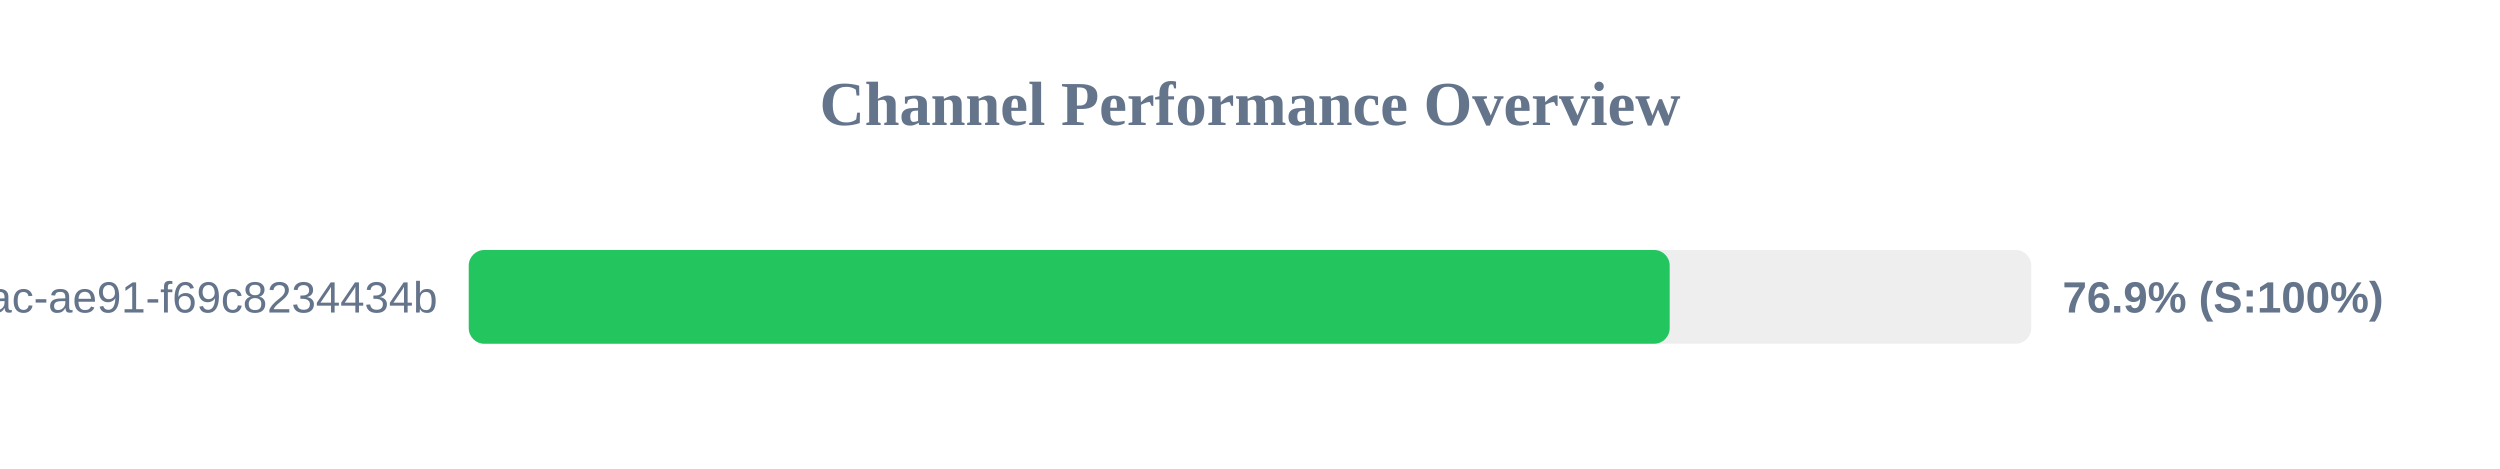
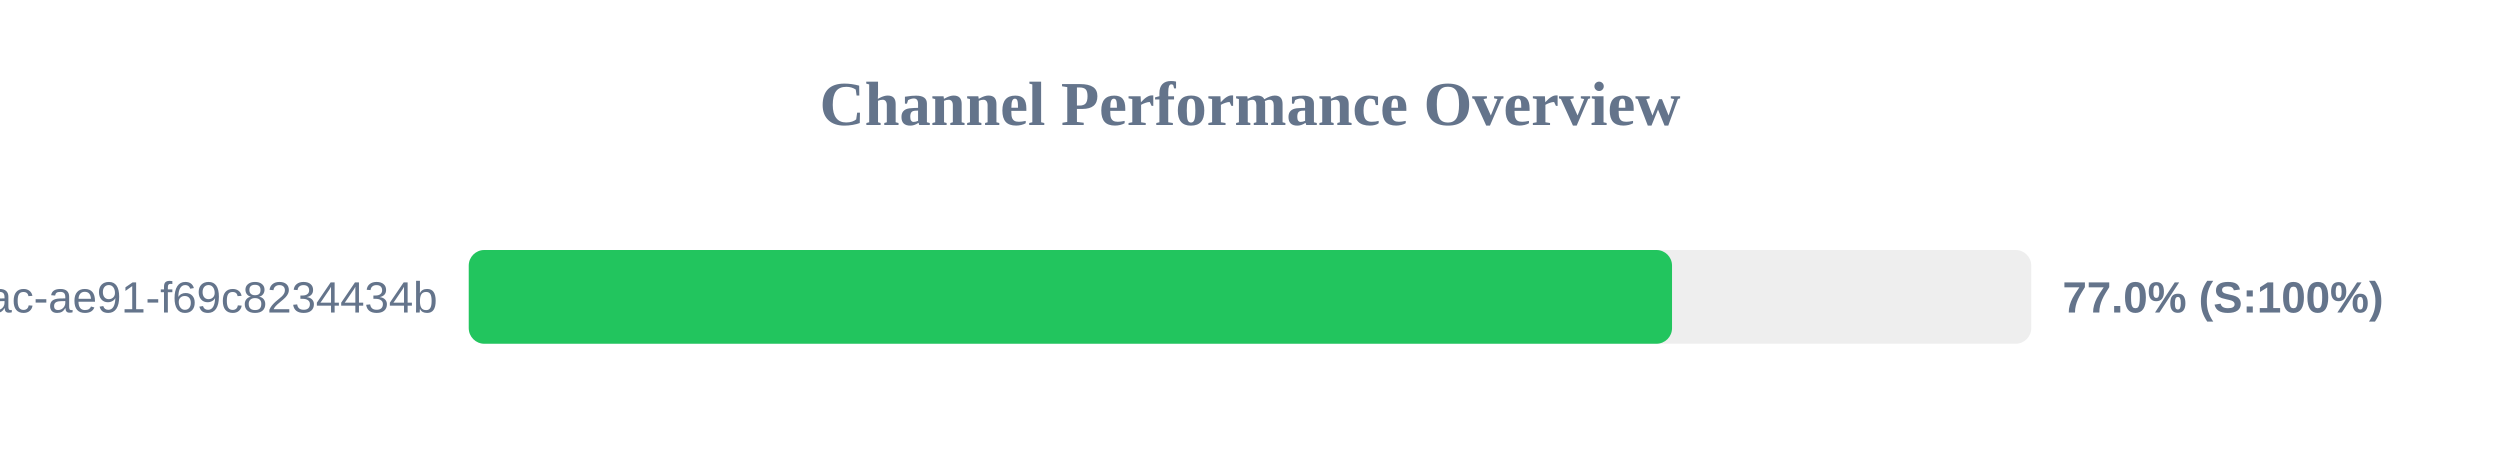
<svg xmlns="http://www.w3.org/2000/svg" width="800" height="150" version="1.1">
  <style>
        .row { font: 14px Arial; fill: #64748b; }
        .score { font: bold 14px Arial; fill: #64748b; }
    </style>
  <text x="400" y="40" text-anchor="middle" font-size="20px" font-weight="bold" fill="#64748b">Channel Performance Overview</text>
  <rect x="150" y="80" width="500" height="30" fill="#eee" rx="5" />
-   <rect x="150" y="80" width="384.3" height="30" fill="#22c55e" rx="5" />
+   <rect x="150" y="80" width="385.05" height="30" fill="#22c55e" rx="5" />
  <text x="140" y="100" text-anchor="end" class="row">?uuid=942b9cb8-92fa-46ac-ae91-f69c8234434b</text>
-   <text x="660" y="100" text-anchor="start" class="score">76.9% (S:100%)</text>
+   <text x="660" y="100" text-anchor="start" class="score">77.0% (S:100%)</text>
</svg>
